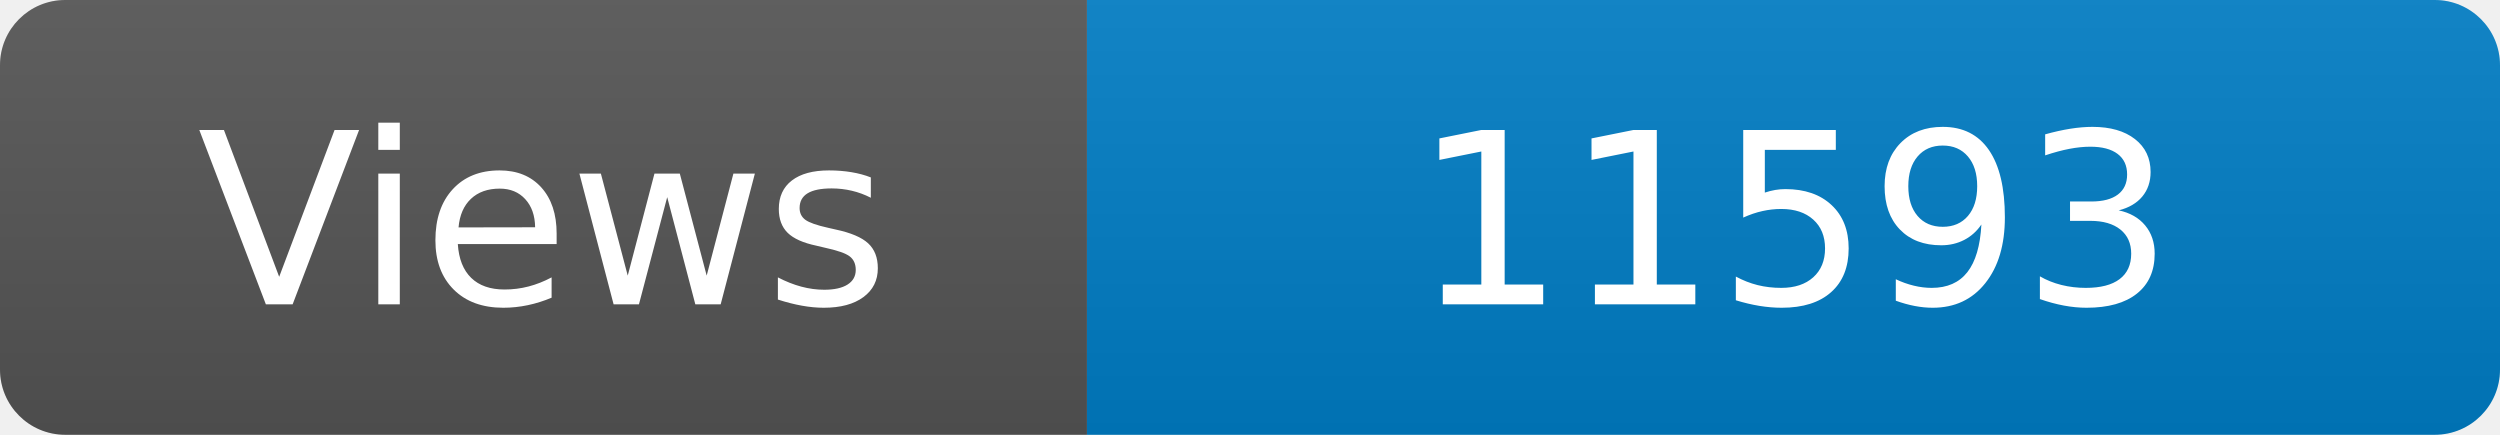
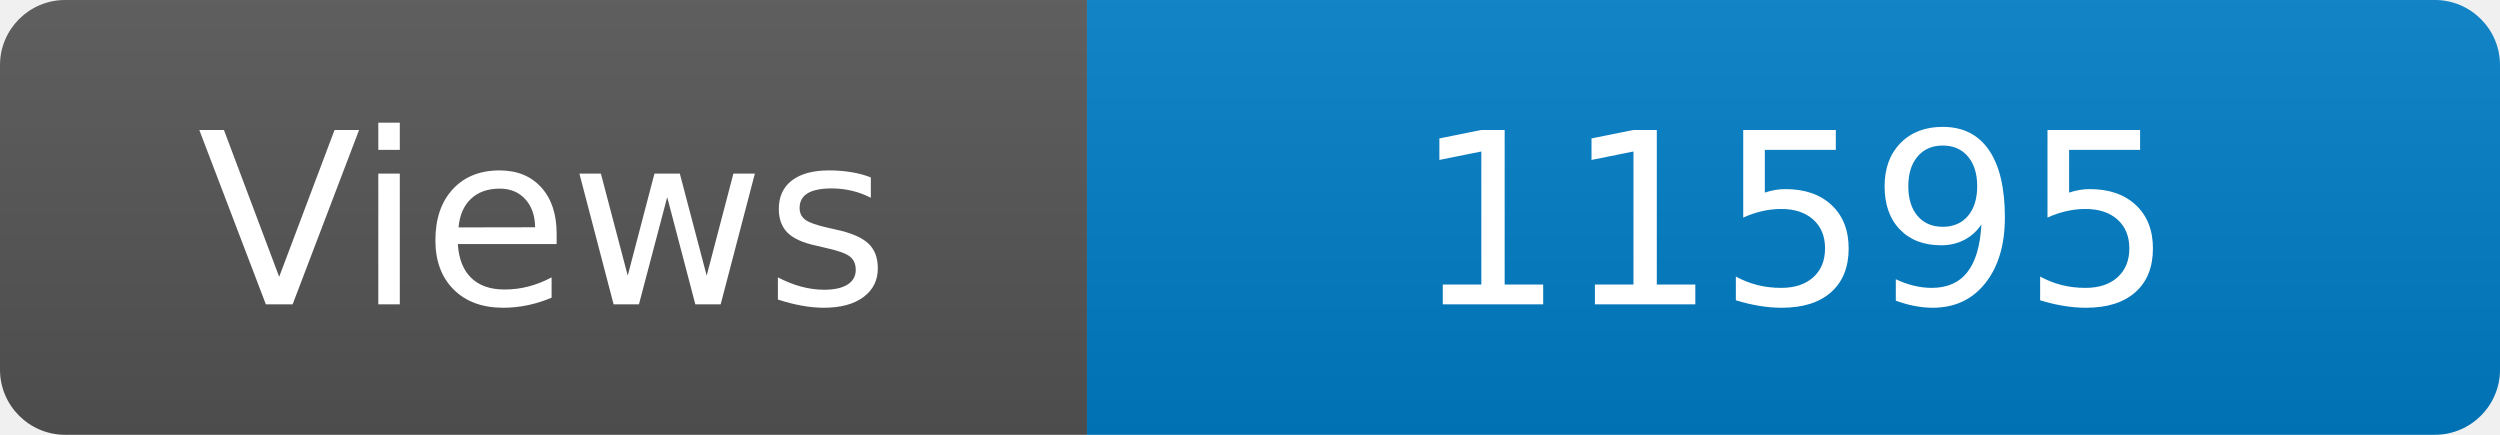
<svg xmlns="http://www.w3.org/2000/svg" width="115" height="20" role="img" aria-label="Maintained?: yes">
  <linearGradient id="s" x2="0" y2="100%">
    <stop offset="0" stop-color="#bbb" stop-opacity=".1" />
    <stop offset="1" stop-opacity=".1" />
  </linearGradient>
  <clipPath id="r">
    <rect width="115" height="20" rx="3" fill="#fff" />
  </clipPath>
  <g clip-path="url(#r)">
    <rect width="50" height="20" fill="#555" />
    <rect x="50" width="160" height="20" fill="#007ec6" />
    <rect width="115" height="20" fill="url(#s)" />
  </g>
  <g fill="#fff" text-anchor="middle" font-family="Verdana,Geneva,DejaVu Sans,sans-serif" font-size="110">
    <text x="250" y="140" transform="scale(.1)" fill="#fff">Views</text>
-     <text x="825" y="140" transform="scale(.1)" fill="#fff">11593</text>
+     <text x="825" y="140" transform="scale(.1)" fill="#fff">11595</text>
  </g>
</svg>
